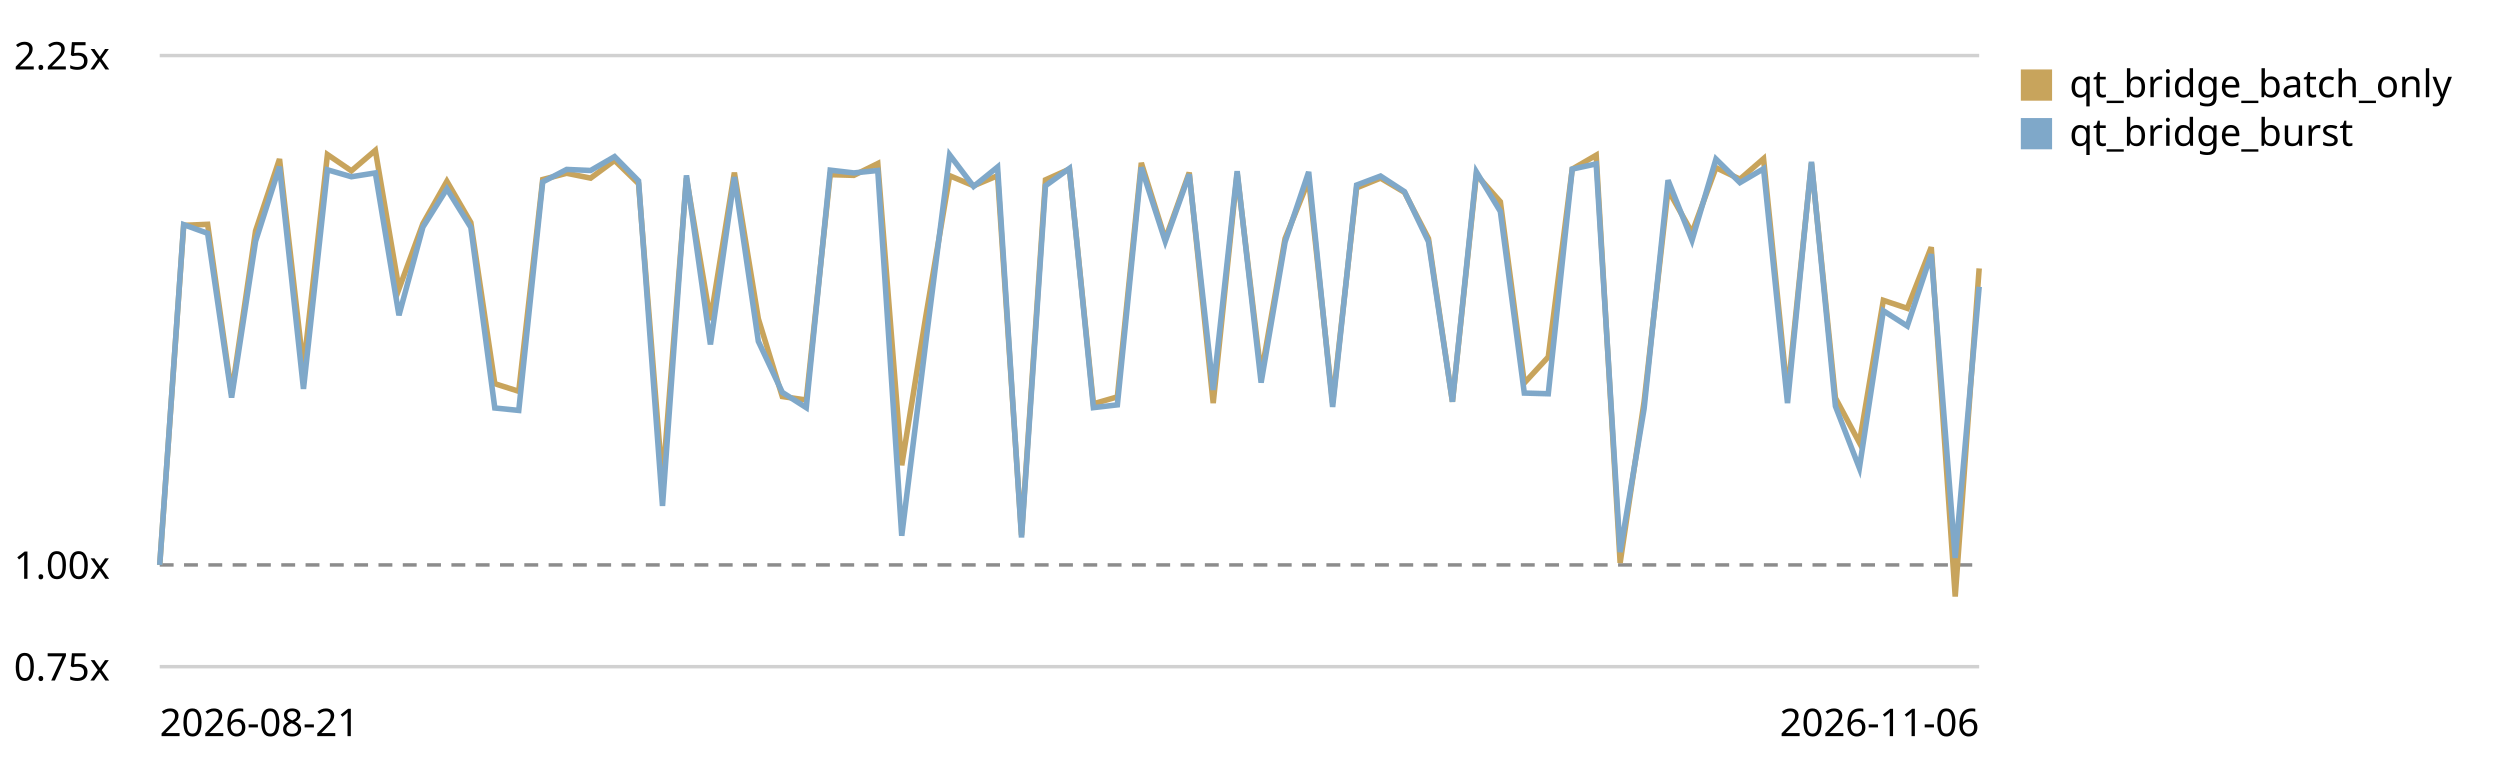
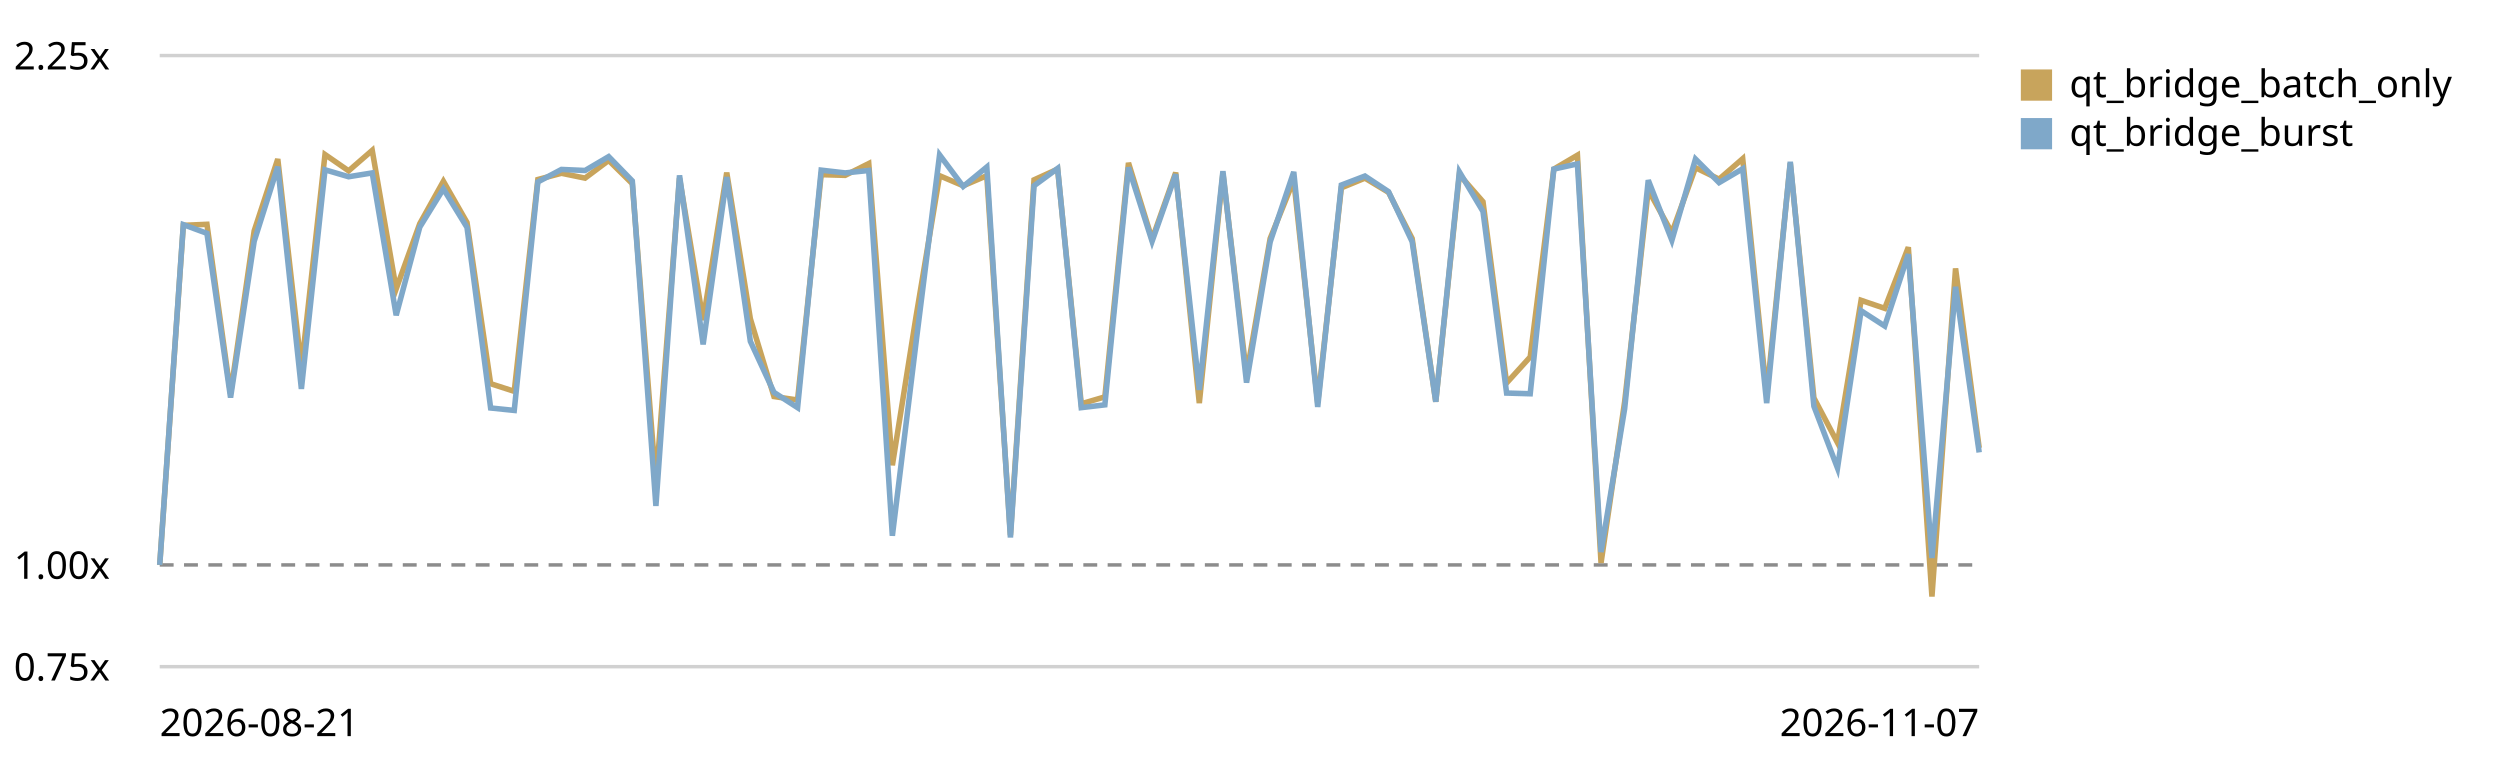
<svg xmlns="http://www.w3.org/2000/svg" viewBox="0 0 720 220" role="img" aria-label="Qt bridge (buffer + coalesced flush) trend, relative to the first recorded run">
  <style>text{font:11px system-ui,sans-serif;fill:currentColor}.grid{stroke:currentColor;stroke-opacity:.18}.base{stroke:currentColor;stroke-opacity:.45;stroke-dasharray:4 3}</style>
  <line class="grid" x1="46" y1="192.0" x2="570" y2="192.0" />
  <text x="4" y="196.0">0.75x</text>
  <line class="base" x1="46" y1="162.7" x2="570" y2="162.7" />
  <text x="4" y="166.7">1.00x</text>
  <line class="grid" x1="46" y1="16.0" x2="570" y2="16.0" />
  <text x="4" y="20.0">2.25x</text>
-   <path d="M46.0,162.7 L52.9,64.9 L59.8,64.6 L66.7,113.4 L73.6,66.5 L80.5,45.8 L87.4,106.0 L94.3,44.5 L101.2,49.2 L108.1,43.3 L114.9,83.2 L121.8,64.4 L128.7,52.2 L135.6,64.1 L142.5,110.5 L149.4,112.7 L156.3,51.7 L163.2,49.9 L170.1,51.3 L177.0,46.2 L183.9,52.9 L190.8,139.0 L197.7,51.3 L204.6,92.2 L211.5,49.7 L218.4,91.8 L225.3,114.2 L232.2,115.2 L239.1,50.3 L245.9,50.5 L252.8,47.1 L259.7,134.0 L266.6,91.3 L273.5,50.6 L280.4,53.5 L287.3,50.6 L294.2,154.1 L301.1,51.8 L308.0,48.7 L314.9,116.3 L321.8,114.3 L328.7,46.9 L335.6,68.9 L342.5,49.7 L349.4,116.1 L356.3,49.9 L363.2,107.9 L370.1,68.7 L376.9,51.9 L383.8,116.0 L390.7,54.1 L397.6,51.3 L404.5,55.4 L411.4,68.7 L418.3,115.7 L425.2,50.3 L432.1,58.1 L439.0,110.3 L445.9,102.8 L452.8,48.7 L459.7,44.7 L466.6,162.1 L473.5,115.7 L480.4,54.7 L487.3,67.0 L494.2,48.3 L501.1,51.6 L507.9,45.7 L514.8,113.7 L521.7,47.0 L528.6,114.6 L535.5,127.5 L542.4,86.5 L549.3,88.8 L556.2,71.2 L563.1,171.8 L570.0,77.3" fill="none" stroke="#c8a45c" stroke-width="1.6" />
+   <path d="M46.0,162.7 L52.8,64.9 L59.6,64.6 L66.4,113.4 L73.2,66.5 L80.0,45.8 L86.8,106.0 L93.6,44.5 L100.4,49.2 L107.2,43.3 L114.1,83.2 L120.9,64.4 L127.7,52.2 L134.5,64.1 L141.3,110.5 L148.1,112.7 L154.9,51.7 L161.7,49.9 L168.5,51.3 L175.3,46.2 L182.1,52.9 L188.9,139.0 L195.7,51.3 L202.5,92.2 L209.3,49.7 L216.1,91.8 L222.9,114.2 L229.7,115.2 L236.5,50.3 L243.4,50.5 L250.2,47.1 L257.0,134.0 L263.8,91.3 L270.6,50.6 L277.4,53.5 L284.2,50.6 L291.0,154.1 L297.8,51.8 L304.6,48.7 L311.4,116.3 L318.2,114.3 L325.0,46.9 L331.8,68.9 L338.6,49.7 L345.4,116.1 L352.2,49.9 L359.0,107.9 L365.8,68.7 L372.6,51.9 L379.5,116.0 L386.3,54.1 L393.1,51.3 L399.9,55.4 L406.7,68.7 L413.5,115.7 L420.3,50.3 L427.1,58.1 L433.9,110.3 L440.7,102.8 L447.5,48.7 L454.3,44.7 L461.1,162.1 L467.9,115.7 L474.7,54.7 L481.5,67.0 L488.3,48.3 L495.1,51.6 L501.9,45.7 L508.8,113.7 L515.6,47.0 L522.4,114.6 L529.2,127.5 L536.0,86.5 L542.8,88.8 L549.6,71.2 L556.4,171.8 L563.2,77.3 L570.0,129.0" fill="none" stroke="#c8a45c" stroke-width="1.6" />
  <rect x="582" y="20" width="9" height="9" fill="#c8a45c" />
  <text x="596" y="28">qt_bridge_batch_only</text>
-   <path d="M46.0,162.7 L52.9,64.7 L59.8,67.2 L66.7,114.5 L73.6,69.5 L80.5,48.0 L87.4,112.0 L94.3,48.9 L101.2,50.9 L108.1,49.8 L114.9,90.8 L121.8,65.4 L128.7,54.4 L135.6,65.5 L142.5,117.5 L149.4,118.2 L156.3,52.4 L163.2,48.8 L170.1,49.1 L177.0,45.1 L183.9,52.1 L190.8,145.7 L197.7,50.5 L204.6,99.2 L211.5,51.0 L218.4,98.3 L225.3,113.0 L232.2,117.4 L239.1,49.0 L245.9,49.8 L252.8,49.1 L259.7,154.3 L266.6,98.8 L273.5,44.6 L280.4,53.7 L287.3,48.1 L294.2,154.8 L301.1,53.5 L308.0,48.5 L314.9,117.4 L321.8,116.6 L328.7,48.2 L335.6,69.5 L342.5,50.2 L349.4,112.3 L356.3,49.3 L363.2,110.2 L370.1,69.7 L376.9,49.5 L383.8,117.2 L390.7,53.3 L397.6,50.7 L404.5,55.2 L411.4,69.6 L418.3,115.7 L425.2,49.5 L432.1,60.9 L439.0,113.2 L445.9,113.4 L452.8,48.7 L459.7,47.2 L466.6,159.0 L473.5,117.7 L480.4,51.9 L487.3,69.2 L494.2,45.8 L501.1,52.6 L507.9,48.6 L514.8,116.1 L521.7,46.6 L528.6,117.0 L535.5,134.8 L542.4,89.5 L549.3,93.9 L556.2,73.2 L563.1,160.7 L570.0,82.6" fill="none" stroke="#7fa8c9" stroke-width="1.6" />
+   <path d="M46.0,162.7 L52.8,64.7 L59.6,67.2 L66.4,114.5 L73.2,69.5 L80.0,48.0 L86.8,112.0 L93.6,48.9 L100.4,50.9 L107.2,49.8 L114.1,90.8 L120.9,65.4 L127.7,54.4 L134.5,65.5 L141.3,117.5 L148.1,118.2 L154.9,52.4 L161.7,48.8 L168.5,49.1 L175.3,45.1 L182.1,52.1 L188.9,145.7 L195.7,50.5 L202.5,99.2 L209.3,51.0 L216.1,98.3 L222.9,113.0 L229.7,117.4 L236.5,49.0 L243.4,49.8 L250.2,49.1 L257.0,154.3 L263.8,98.8 L270.6,44.6 L277.4,53.7 L284.2,48.1 L291.0,154.8 L297.8,53.5 L304.6,48.5 L311.4,117.4 L318.2,116.6 L325.0,48.2 L331.8,69.5 L338.6,50.2 L345.4,112.3 L352.2,49.3 L359.0,110.2 L365.8,69.7 L372.6,49.5 L379.5,117.2 L386.3,53.3 L393.1,50.7 L399.9,55.2 L406.7,69.6 L413.5,115.7 L420.3,49.5 L427.1,60.9 L433.9,113.2 L440.7,113.4 L447.5,48.7 L454.3,47.2 L461.1,159.0 L467.9,117.7 L474.7,51.9 L481.5,69.2 L488.3,45.8 L495.1,52.6 L501.9,48.6 L508.8,116.1 L515.6,46.6 L522.4,117.0 L529.2,134.8 L536.0,89.5 L542.8,93.9 L549.6,73.2 L556.4,160.7 L563.2,82.6 L570.0,130.3" fill="none" stroke="#7fa8c9" stroke-width="1.6" />
  <rect x="582" y="34" width="9" height="9" fill="#7fa8c9" />
  <text x="596" y="42">qt_bridge_burst</text>
  <text x="46" y="212">2026-08-21</text>
-   <text x="570" y="212" text-anchor="end">2026-11-06</text>
+   <text x="570" y="212" text-anchor="end">2026-11-07</text>
</svg>
